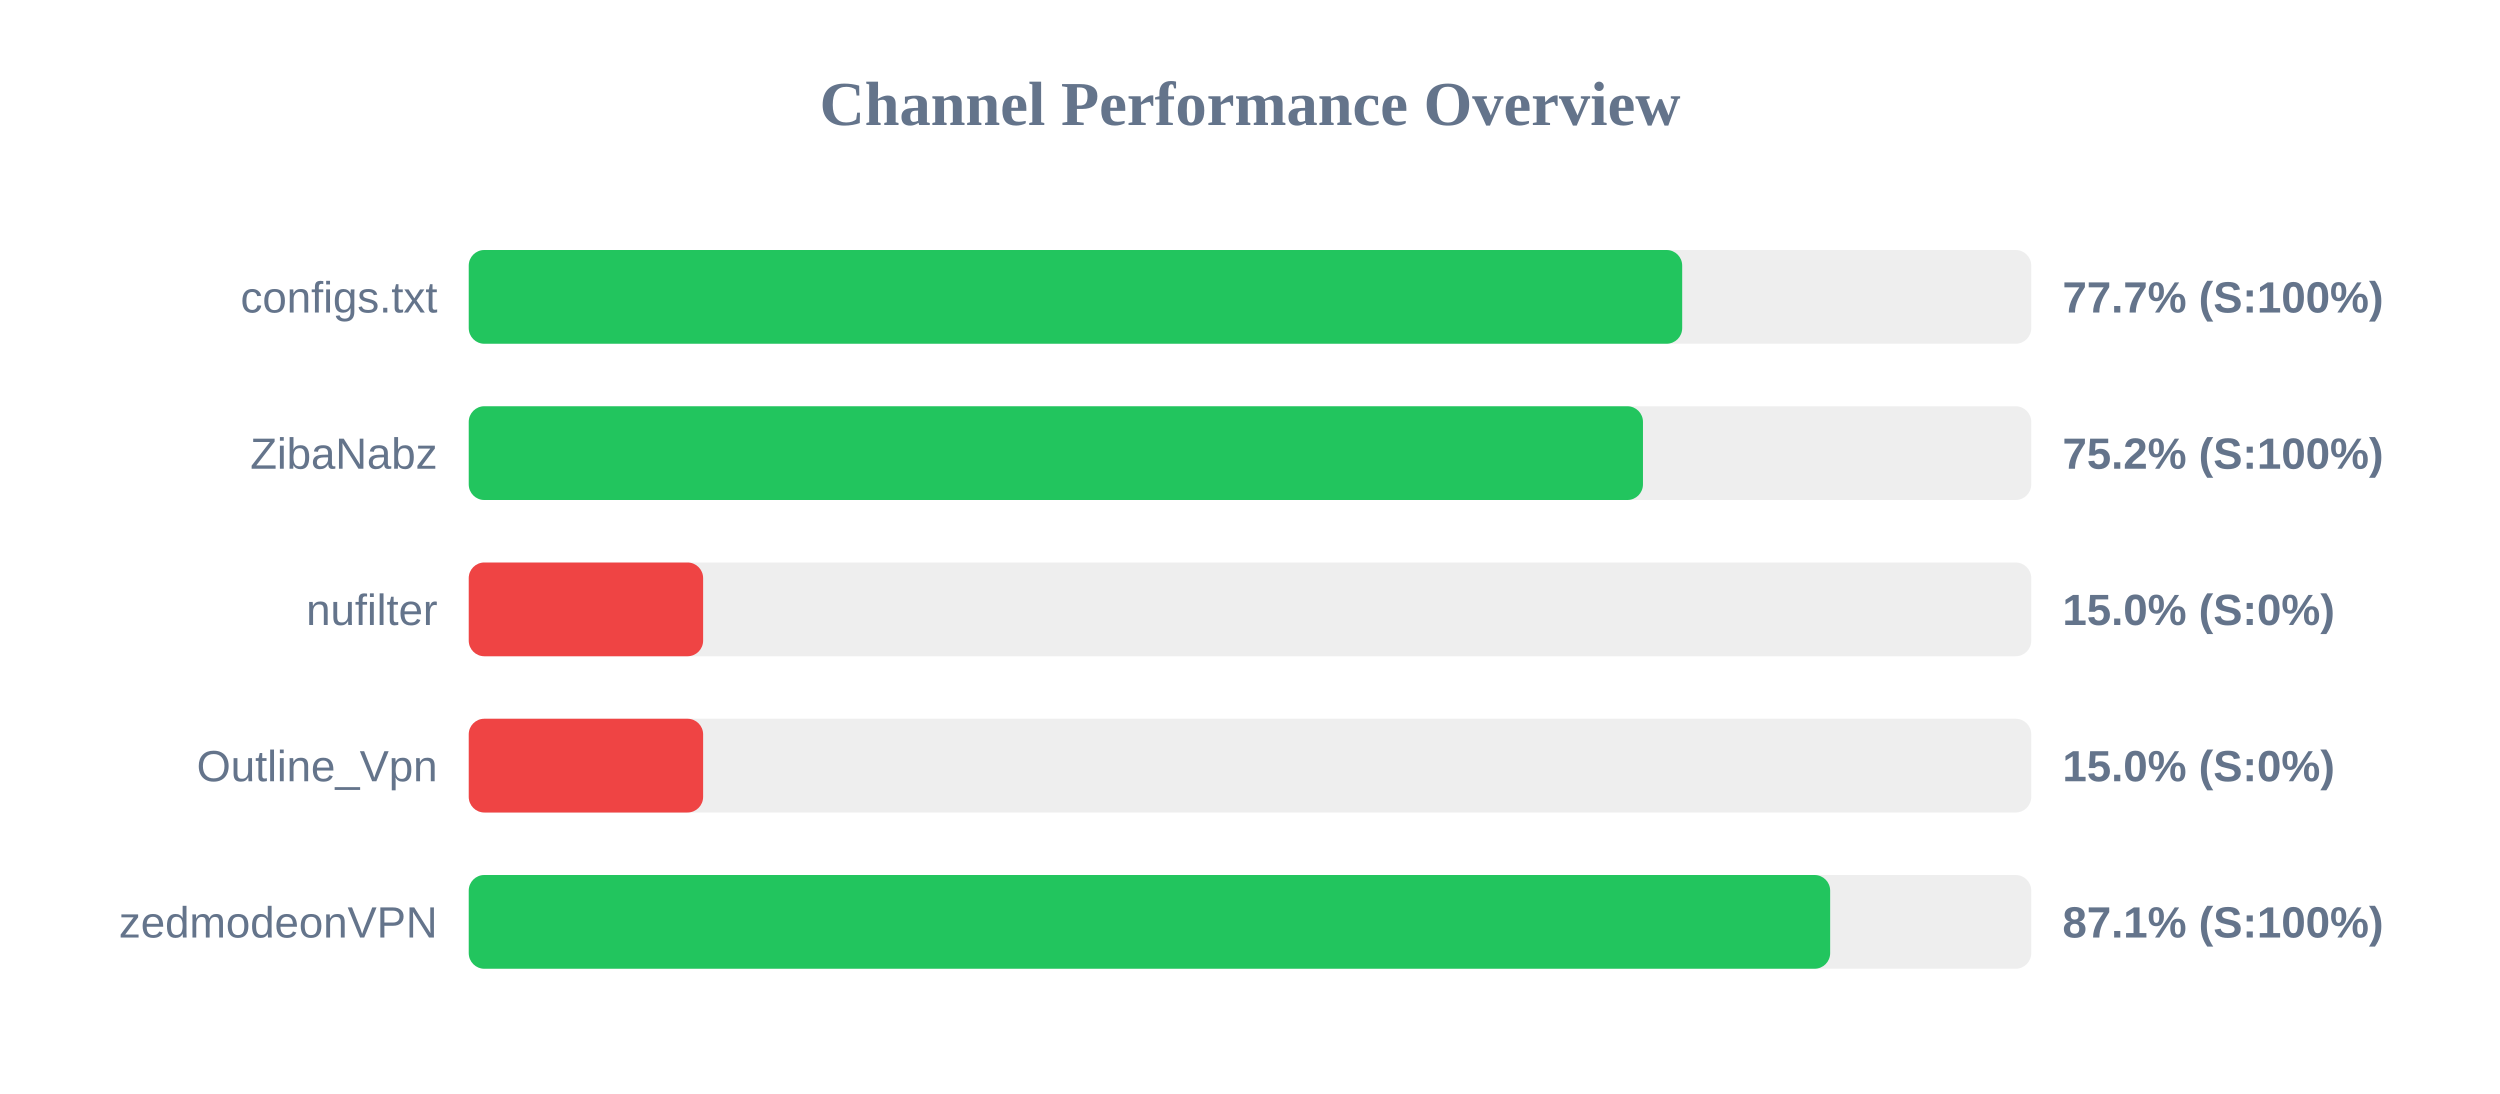
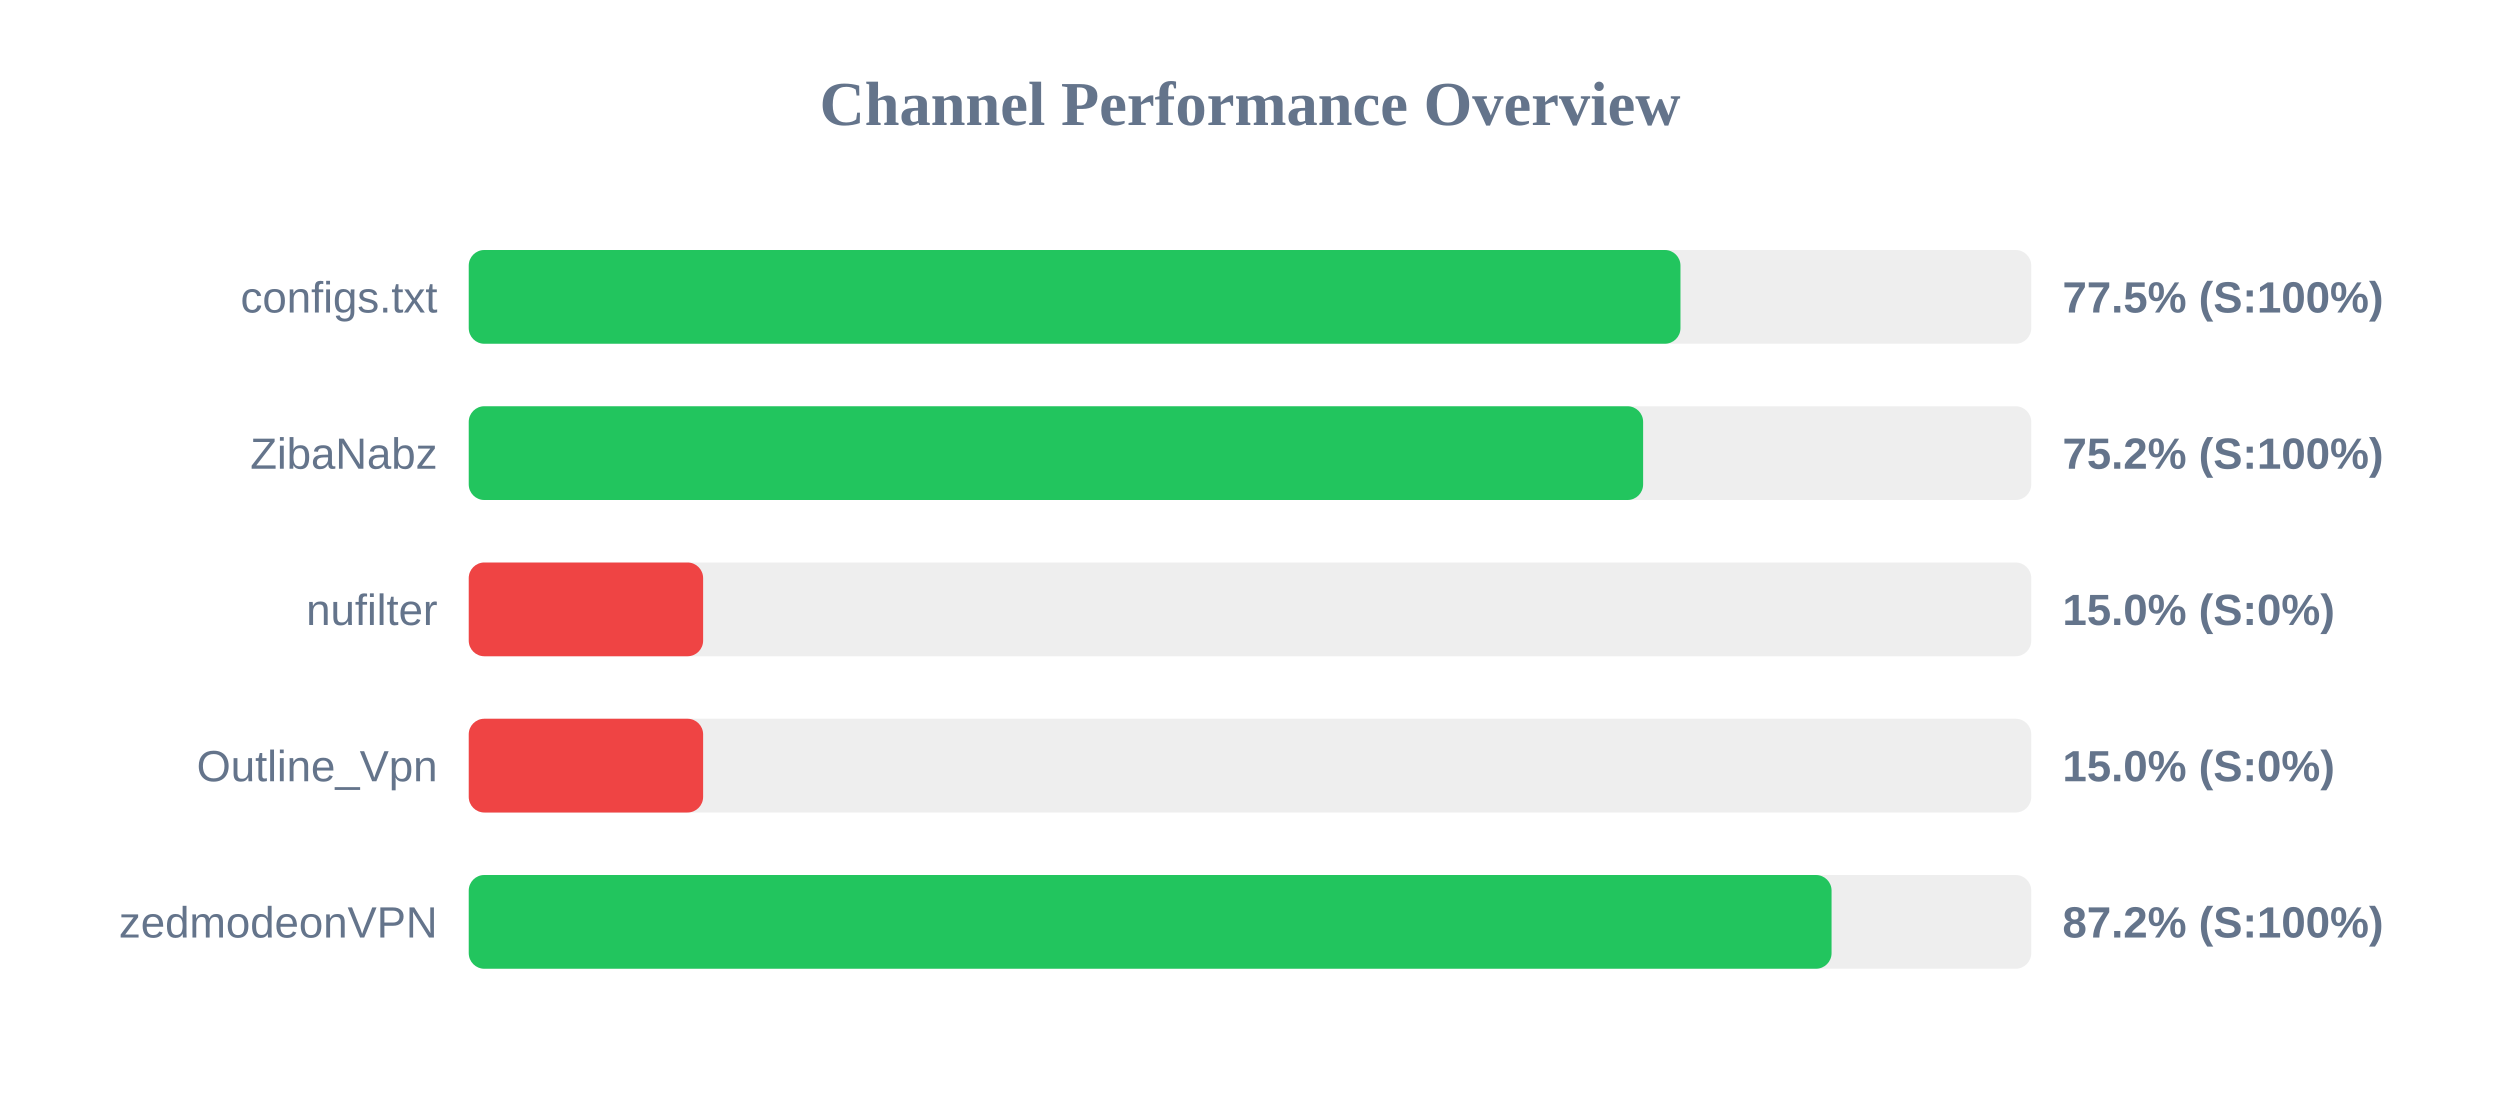
<svg xmlns="http://www.w3.org/2000/svg" width="800" height="350" version="1.1">
  <style>
        .row { font: 14px Arial; fill: #64748b; }
        .score { font: bold 14px Arial; fill: #64748b; }
    </style>
  <text x="400" y="40" text-anchor="middle" font-size="20px" font-weight="bold" fill="#64748b">Channel Performance Overview</text>
  <rect x="150" y="80" width="500" height="30" fill="#eee" rx="5" />
-   <rect x="150" y="80" width="388.3" height="30" fill="#22c55e" rx="5" />
+   <rect x="150" y="80" width="387.75" height="30" fill="#22c55e" rx="5" />
  <text x="140" y="100" text-anchor="end" class="row">configs.txt</text>
-   <text x="660" y="100" text-anchor="start" class="score">77.7% (S:100%)</text>
+   <text x="660" y="100" text-anchor="start" class="score">77.5% (S:100%)</text>
  <rect x="150" y="130" width="500" height="30" fill="#eee" rx="5" />
-   <rect x="150" y="130" width="375.75" height="30" fill="#22c55e" rx="5" />
+   <rect x="150" y="130" width="375.8" height="30" fill="#22c55e" rx="5" />
  <text x="140" y="150" text-anchor="end" class="row">ZibaNabz</text>
  <text x="660" y="150" text-anchor="start" class="score">75.2% (S:100%)</text>
  <rect x="150" y="180" width="500" height="30" fill="#eee" rx="5" />
  <rect x="150" y="180" width="75.0" height="30" fill="#ef4444" rx="5" />
  <text x="140" y="200" text-anchor="end" class="row">nufilter</text>
  <text x="660" y="200" text-anchor="start" class="score">15.0% (S:0%)</text>
  <rect x="150" y="230" width="500" height="30" fill="#eee" rx="5" />
  <rect x="150" y="230" width="75.0" height="30" fill="#ef4444" rx="5" />
  <text x="140" y="250" text-anchor="end" class="row">Outline_Vpn</text>
  <text x="660" y="250" text-anchor="start" class="score">15.0% (S:0%)</text>
  <rect x="150" y="280" width="500" height="30" fill="#eee" rx="5" />
-   <rect x="150" y="280" width="435.65" height="30" fill="#22c55e" rx="5" />
+   <rect x="150" y="280" width="436.1" height="30" fill="#22c55e" rx="5" />
  <text x="140" y="300" text-anchor="end" class="row">zedmodeonVPN</text>
-   <text x="660" y="300" text-anchor="start" class="score">87.1% (S:100%)</text>
+   <text x="660" y="300" text-anchor="start" class="score">87.2% (S:100%)</text>
</svg>
